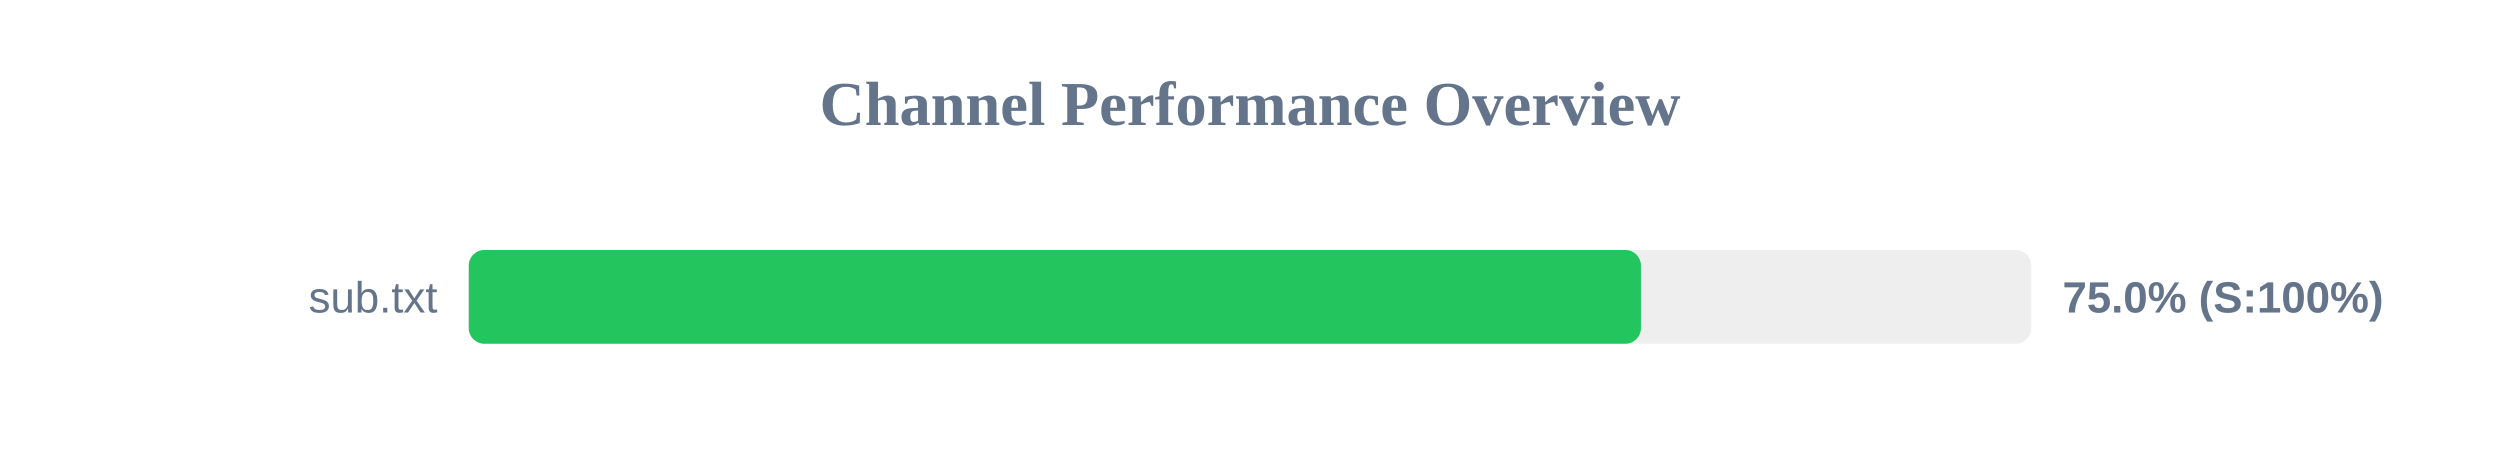
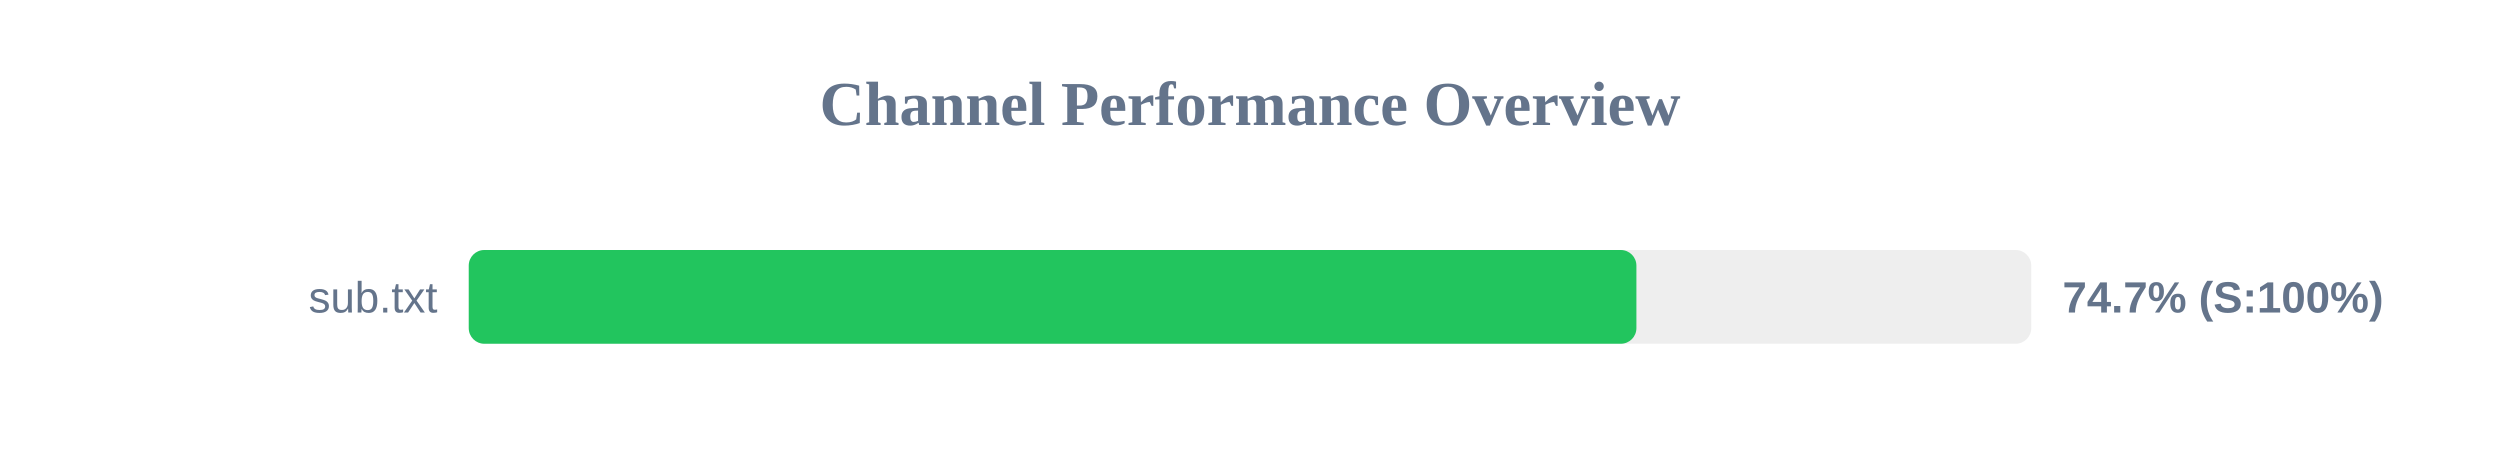
<svg xmlns="http://www.w3.org/2000/svg" width="800" height="150" version="1.1">
  <style>
        .row { font: 14px Arial; fill: #64748b; }
        .score { font: bold 14px Arial; fill: #64748b; }
    </style>
  <text x="400" y="40" text-anchor="middle" font-size="20px" font-weight="bold" fill="#64748b">Channel Performance Overview</text>
  <rect x="150" y="80" width="500" height="30" fill="#eee" rx="5" />
-   <rect x="150" y="80" width="375.1" height="30" fill="#22c55e" rx="5" />
+   <rect x="150" y="80" width="373.65" height="30" fill="#22c55e" rx="5" />
  <text x="140" y="100" text-anchor="end" class="row">sub.txt</text>
-   <text x="660" y="100" text-anchor="start" class="score">75.0% (S:100%)</text>
+   <text x="660" y="100" text-anchor="start" class="score">74.7% (S:100%)</text>
</svg>
